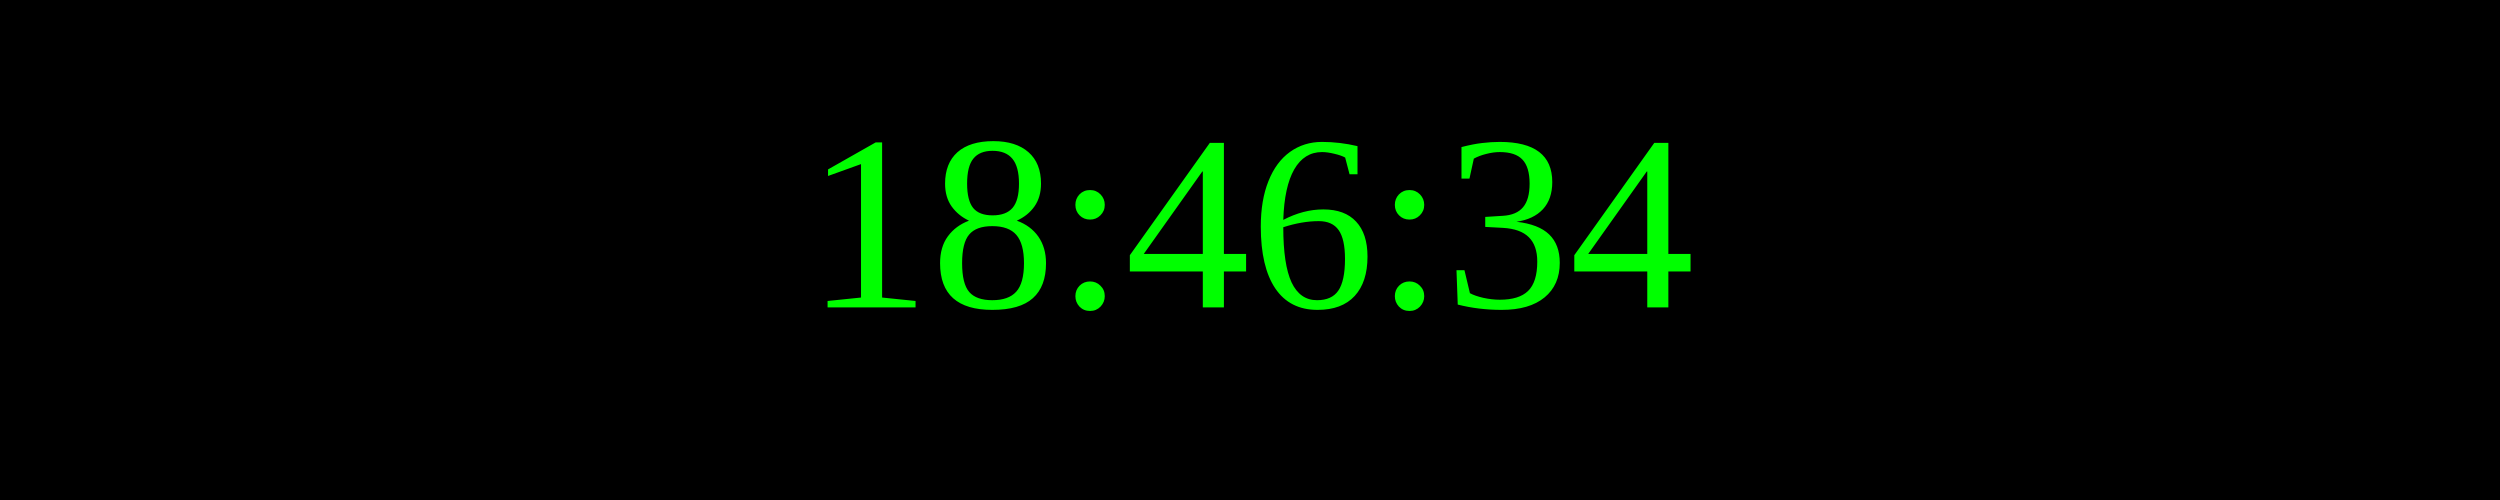
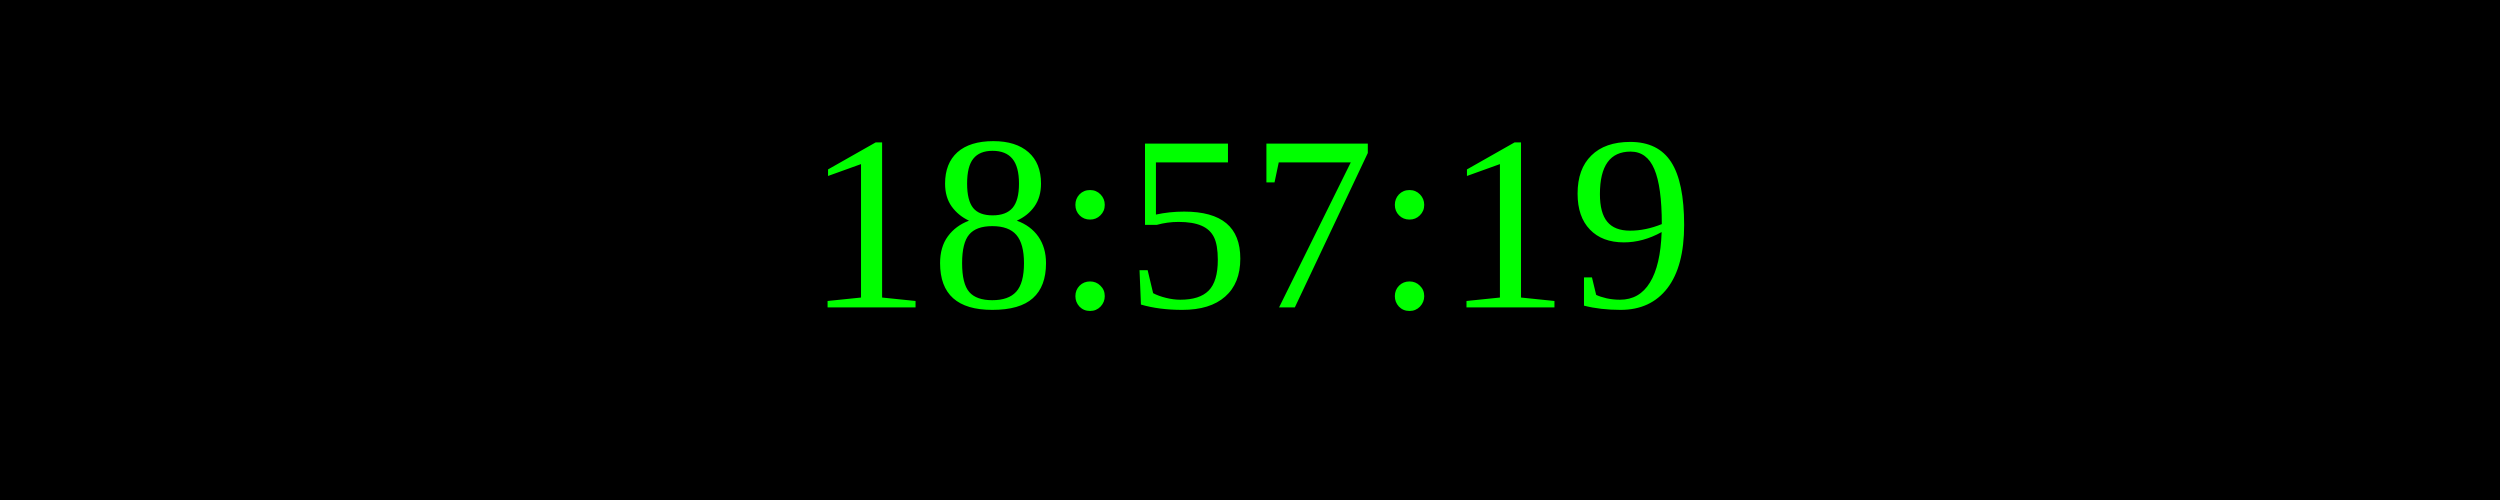
<svg xmlns="http://www.w3.org/2000/svg" width="250" height="50">
  <rect width="100%" height="100%" fill="black" />
  <text x="50%" y="50%" font-size="25" fill="lime" text-anchor="middle" dominant-baseline="middle">
- 18:46:34
+ 18:57:19
</text>
</svg>
